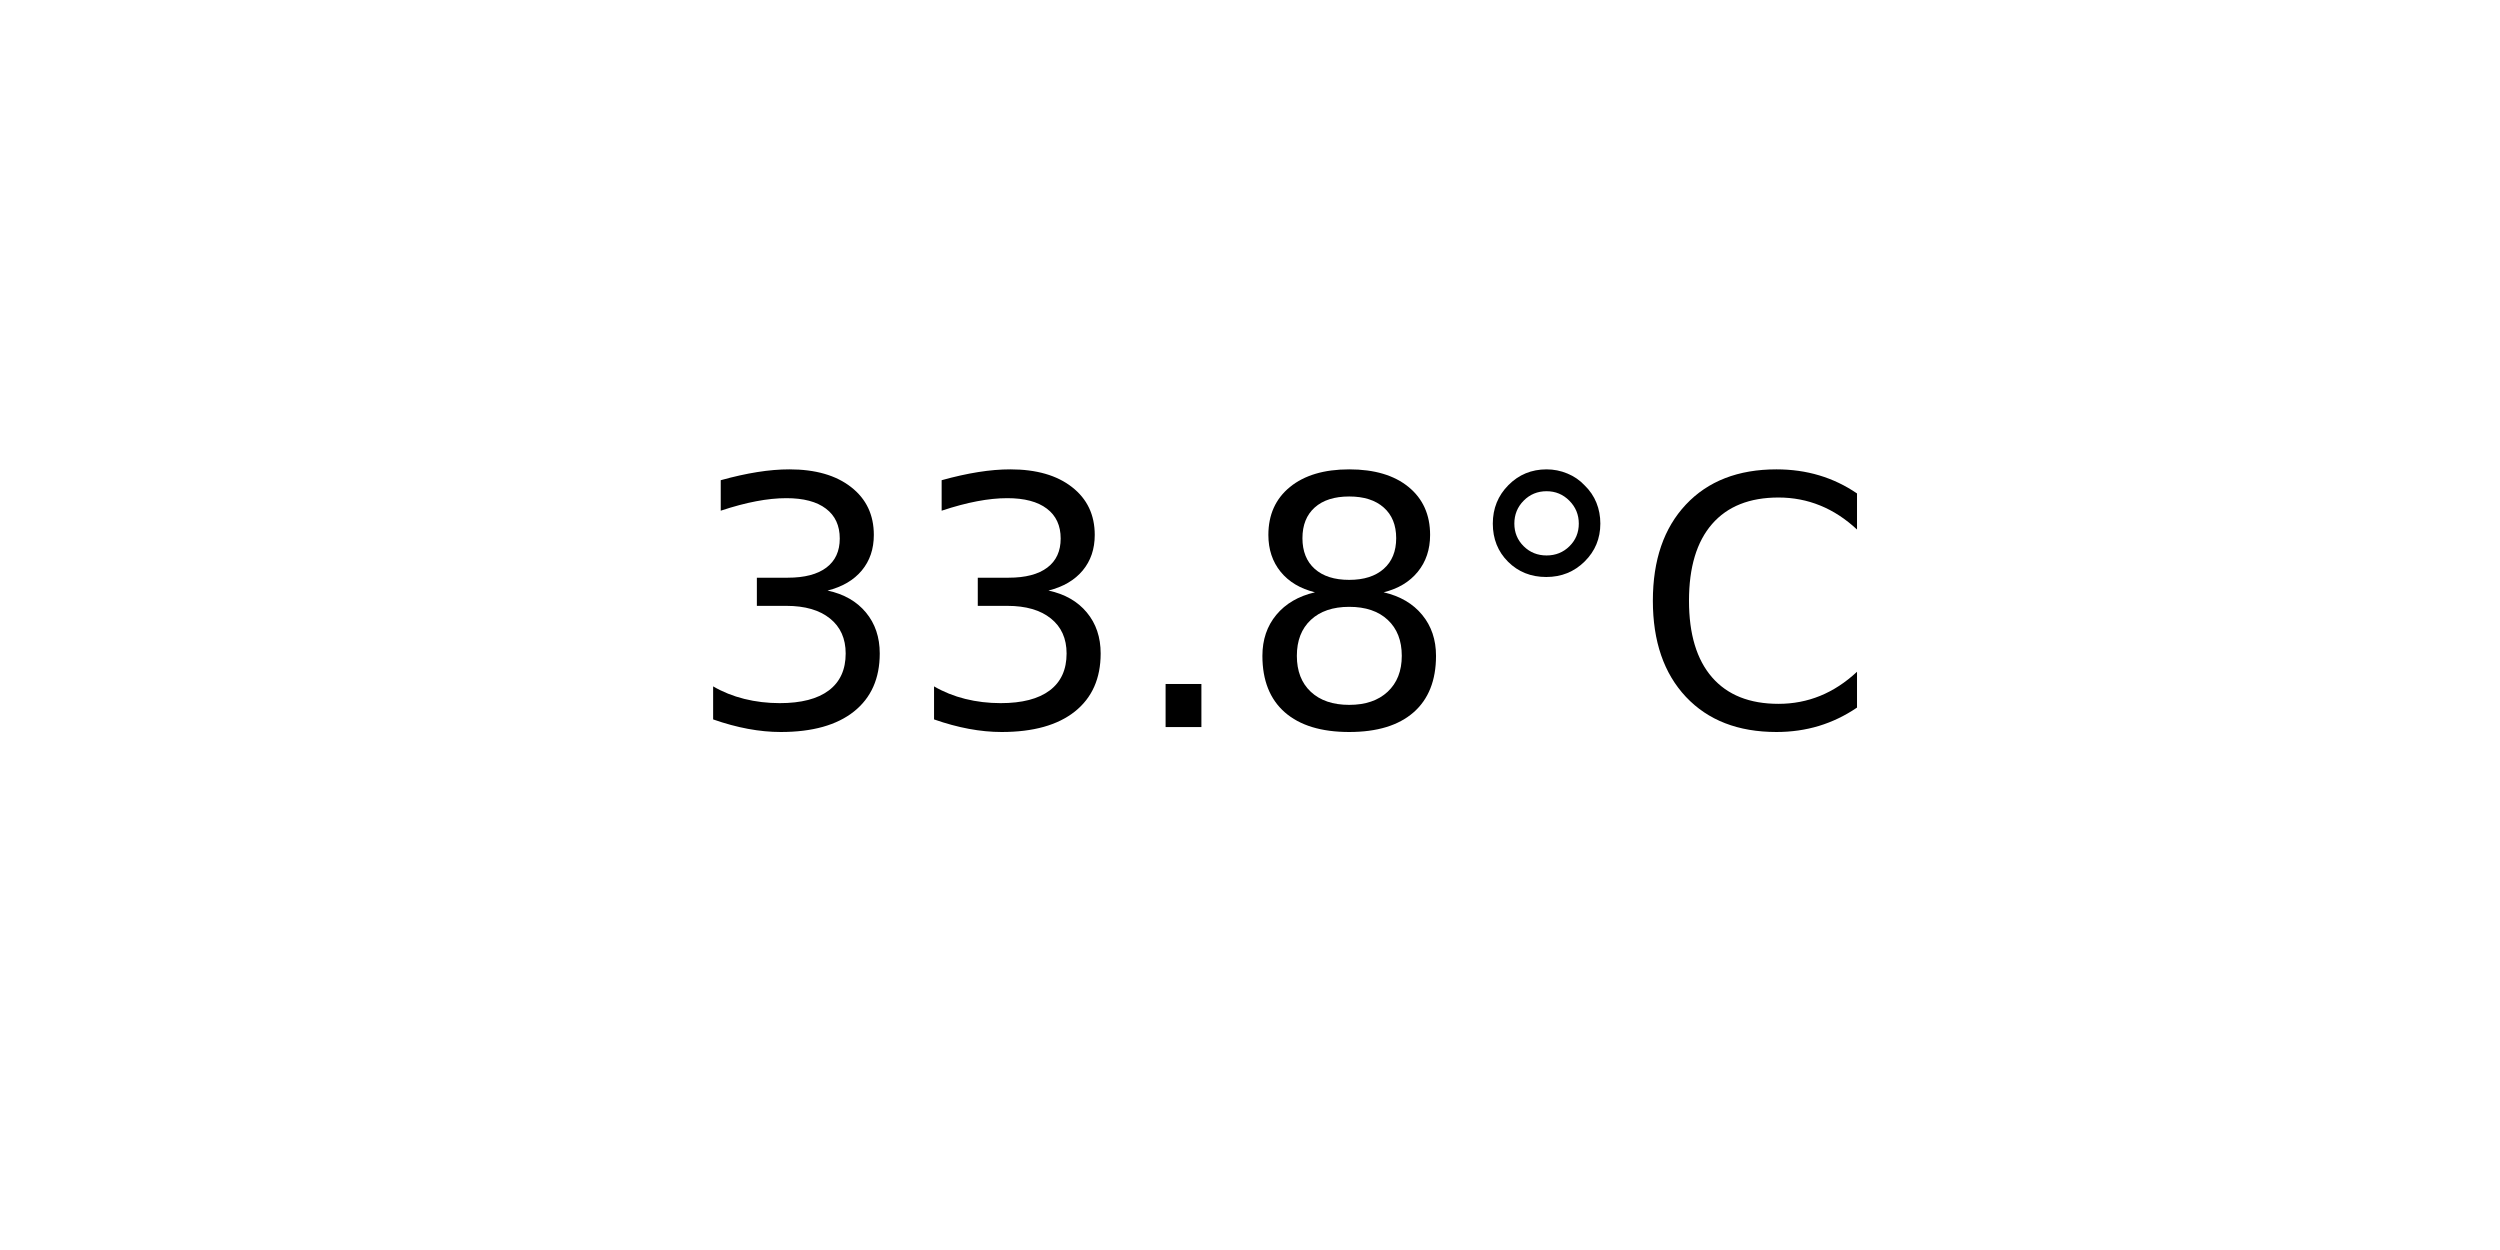
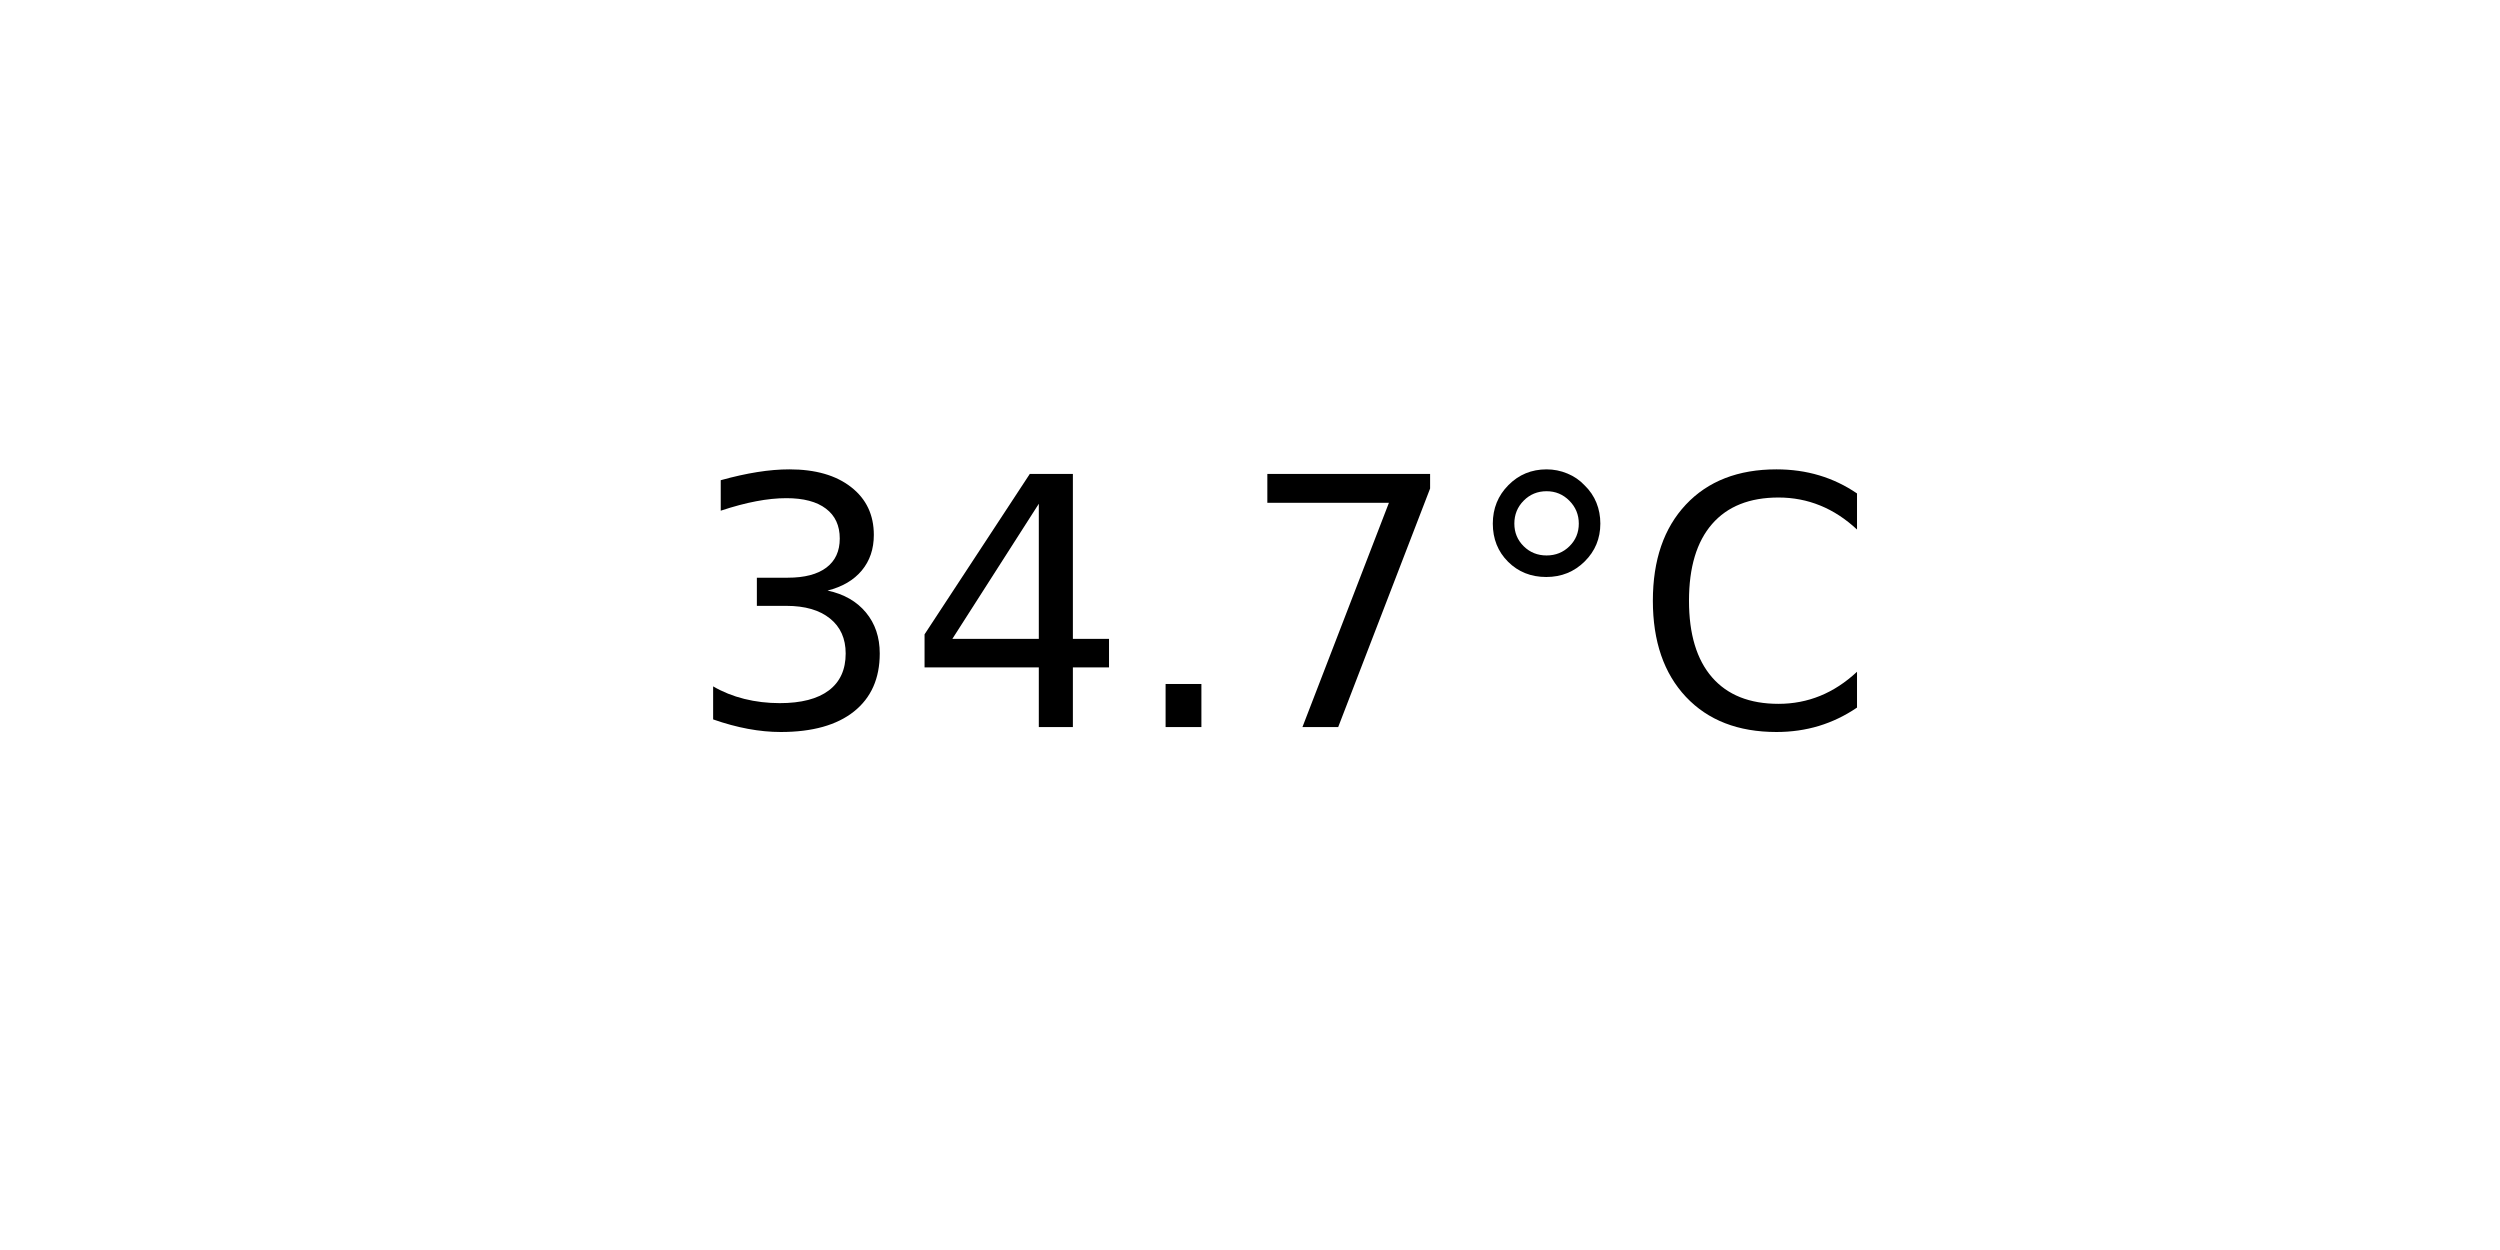
<svg xmlns="http://www.w3.org/2000/svg" xmlns:xlink="http://www.w3.org/1999/xlink" width="72pt" height="36pt" viewBox="0 0 72 36" version="1.1">
  <defs>
    <style type="text/css">*{stroke-linejoin: round; stroke-linecap: butt}</style>
  </defs>
  <g id="figure_1">
    <g id="axes_1">
      <g id="text_1">
        <g transform="translate(19.77578 20.93937) scale(0.1 -0.1)">
          <defs>
            <path id="DejaVuSans-33" d="M 2597 2516  Q 3050 2419 3304 2112  Q 3559 1806 3559 1356  Q 3559 666 3084 287  Q 2609 -91 1734 -91  Q 1441 -91 1130 -33  Q 819 25 488 141  L 488 750  Q 750 597 1062 519  Q 1375 441 1716 441  Q 2309 441 2620 675  Q 2931 909 2931 1356  Q 2931 1769 2642 2001  Q 2353 2234 1838 2234  L 1294 2234  L 1294 2753  L 1863 2753  Q 2328 2753 2575 2939  Q 2822 3125 2822 3475  Q 2822 3834 2567 4026  Q 2313 4219 1838 4219  Q 1578 4219 1281 4162  Q 984 4106 628 3988  L 628 4550  Q 988 4650 1302 4700  Q 1616 4750 1894 4750  Q 2613 4750 3031 4423  Q 3450 4097 3450 3541  Q 3450 3153 3228 2886  Q 3006 2619 2597 2516  z " transform="scale(0.015625)" />
+             <path id="DejaVuSans-34" d="M 2419 4116  L 825 1625  L 2419 1625  L 2419 4116  z M 2253 4666  L 3047 4666  L 3047 1625  L 3713 1625  L 3713 1100  L 3047 1100  L 3047 0  L 2419 0  L 2419 1100  L 313 1100  L 313 1709  L 2253 4666  z " transform="scale(0.015625)" />
            <path id="DejaVuSans-2e" d="M 684 794  L 1344 794  L 1344 0  L 684 0  L 684 794  z " transform="scale(0.015625)" />
-             <path id="DejaVuSans-38" d="M 2034 2216  Q 1584 2216 1326 1975  Q 1069 1734 1069 1313  Q 1069 891 1326 650  Q 1584 409 2034 409  Q 2484 409 2743 651  Q 3003 894 3003 1313  Q 3003 1734 2745 1975  Q 2488 2216 2034 2216  z M 1403 2484  Q 997 2584 770 2862  Q 544 3141 544 3541  Q 544 4100 942 4425  Q 1341 4750 2034 4750  Q 2731 4750 3128 4425  Q 3525 4100 3525 3541  Q 3525 3141 3298 2862  Q 3072 2584 2669 2484  Q 3125 2378 3379 2068  Q 3634 1759 3634 1313  Q 3634 634 3220 271  Q 2806 -91 2034 -91  Q 1263 -91 848 271  Q 434 634 434 1313  Q 434 1759 690 2068  Q 947 2378 1403 2484  z M 1172 3481  Q 1172 3119 1398 2916  Q 1625 2713 2034 2713  Q 2441 2713 2670 2916  Q 2900 3119 2900 3481  Q 2900 3844 2670 4047  Q 2441 4250 2034 4250  Q 1625 4250 1398 4047  Q 1172 3844 1172 3481  z " transform="scale(0.015625)" />
+             <path id="DejaVuSans-37" d="M 525 4666  L 3525 4666  L 3525 4397  L 1831 0  L 1172 0  L 2766 4134  L 525 4134  L 525 4666  z " transform="scale(0.015625)" />
            <path id="DejaVuSans-b0" d="M 1600 4347  Q 1350 4347 1178 4173  Q 1006 4000 1006 3750  Q 1006 3503 1178 3333  Q 1350 3163 1600 3163  Q 1850 3163 2022 3333  Q 2194 3503 2194 3750  Q 2194 3997 2020 4172  Q 1847 4347 1600 4347  z M 1600 4750  Q 1800 4750 1984 4673  Q 2169 4597 2303 4453  Q 2447 4313 2519 4134  Q 2591 3956 2591 3750  Q 2591 3338 2302 3052  Q 2013 2766 1594 2766  Q 1172 2766 890 3047  Q 609 3328 609 3750  Q 609 4169 896 4459  Q 1184 4750 1600 4750  z " transform="scale(0.015625)" />
            <path id="DejaVuSans-43" d="M 4122 4306  L 4122 3641  Q 3803 3938 3442 4084  Q 3081 4231 2675 4231  Q 1875 4231 1450 3742  Q 1025 3253 1025 2328  Q 1025 1406 1450 917  Q 1875 428 2675 428  Q 3081 428 3442 575  Q 3803 722 4122 1019  L 4122 359  Q 3791 134 3420 21  Q 3050 -91 2638 -91  Q 1578 -91 968 557  Q 359 1206 359 2328  Q 359 3453 968 4101  Q 1578 4750 2638 4750  Q 3056 4750 3426 4639  Q 3797 4528 4122 4306  z " transform="scale(0.015625)" />
          </defs>
          <use xlink:href="#DejaVuSans-33" />
-           <use xlink:href="#DejaVuSans-33" x="63.623" />
+           <use xlink:href="#DejaVuSans-34" x="63.623" />
          <use xlink:href="#DejaVuSans-2e" x="127.246" />
-           <use xlink:href="#DejaVuSans-38" x="159.033" />
+           <use xlink:href="#DejaVuSans-37" x="159.033" />
          <use xlink:href="#DejaVuSans-b0" x="222.656" />
          <use xlink:href="#DejaVuSans-43" x="272.656" />
        </g>
      </g>
    </g>
  </g>
</svg>
